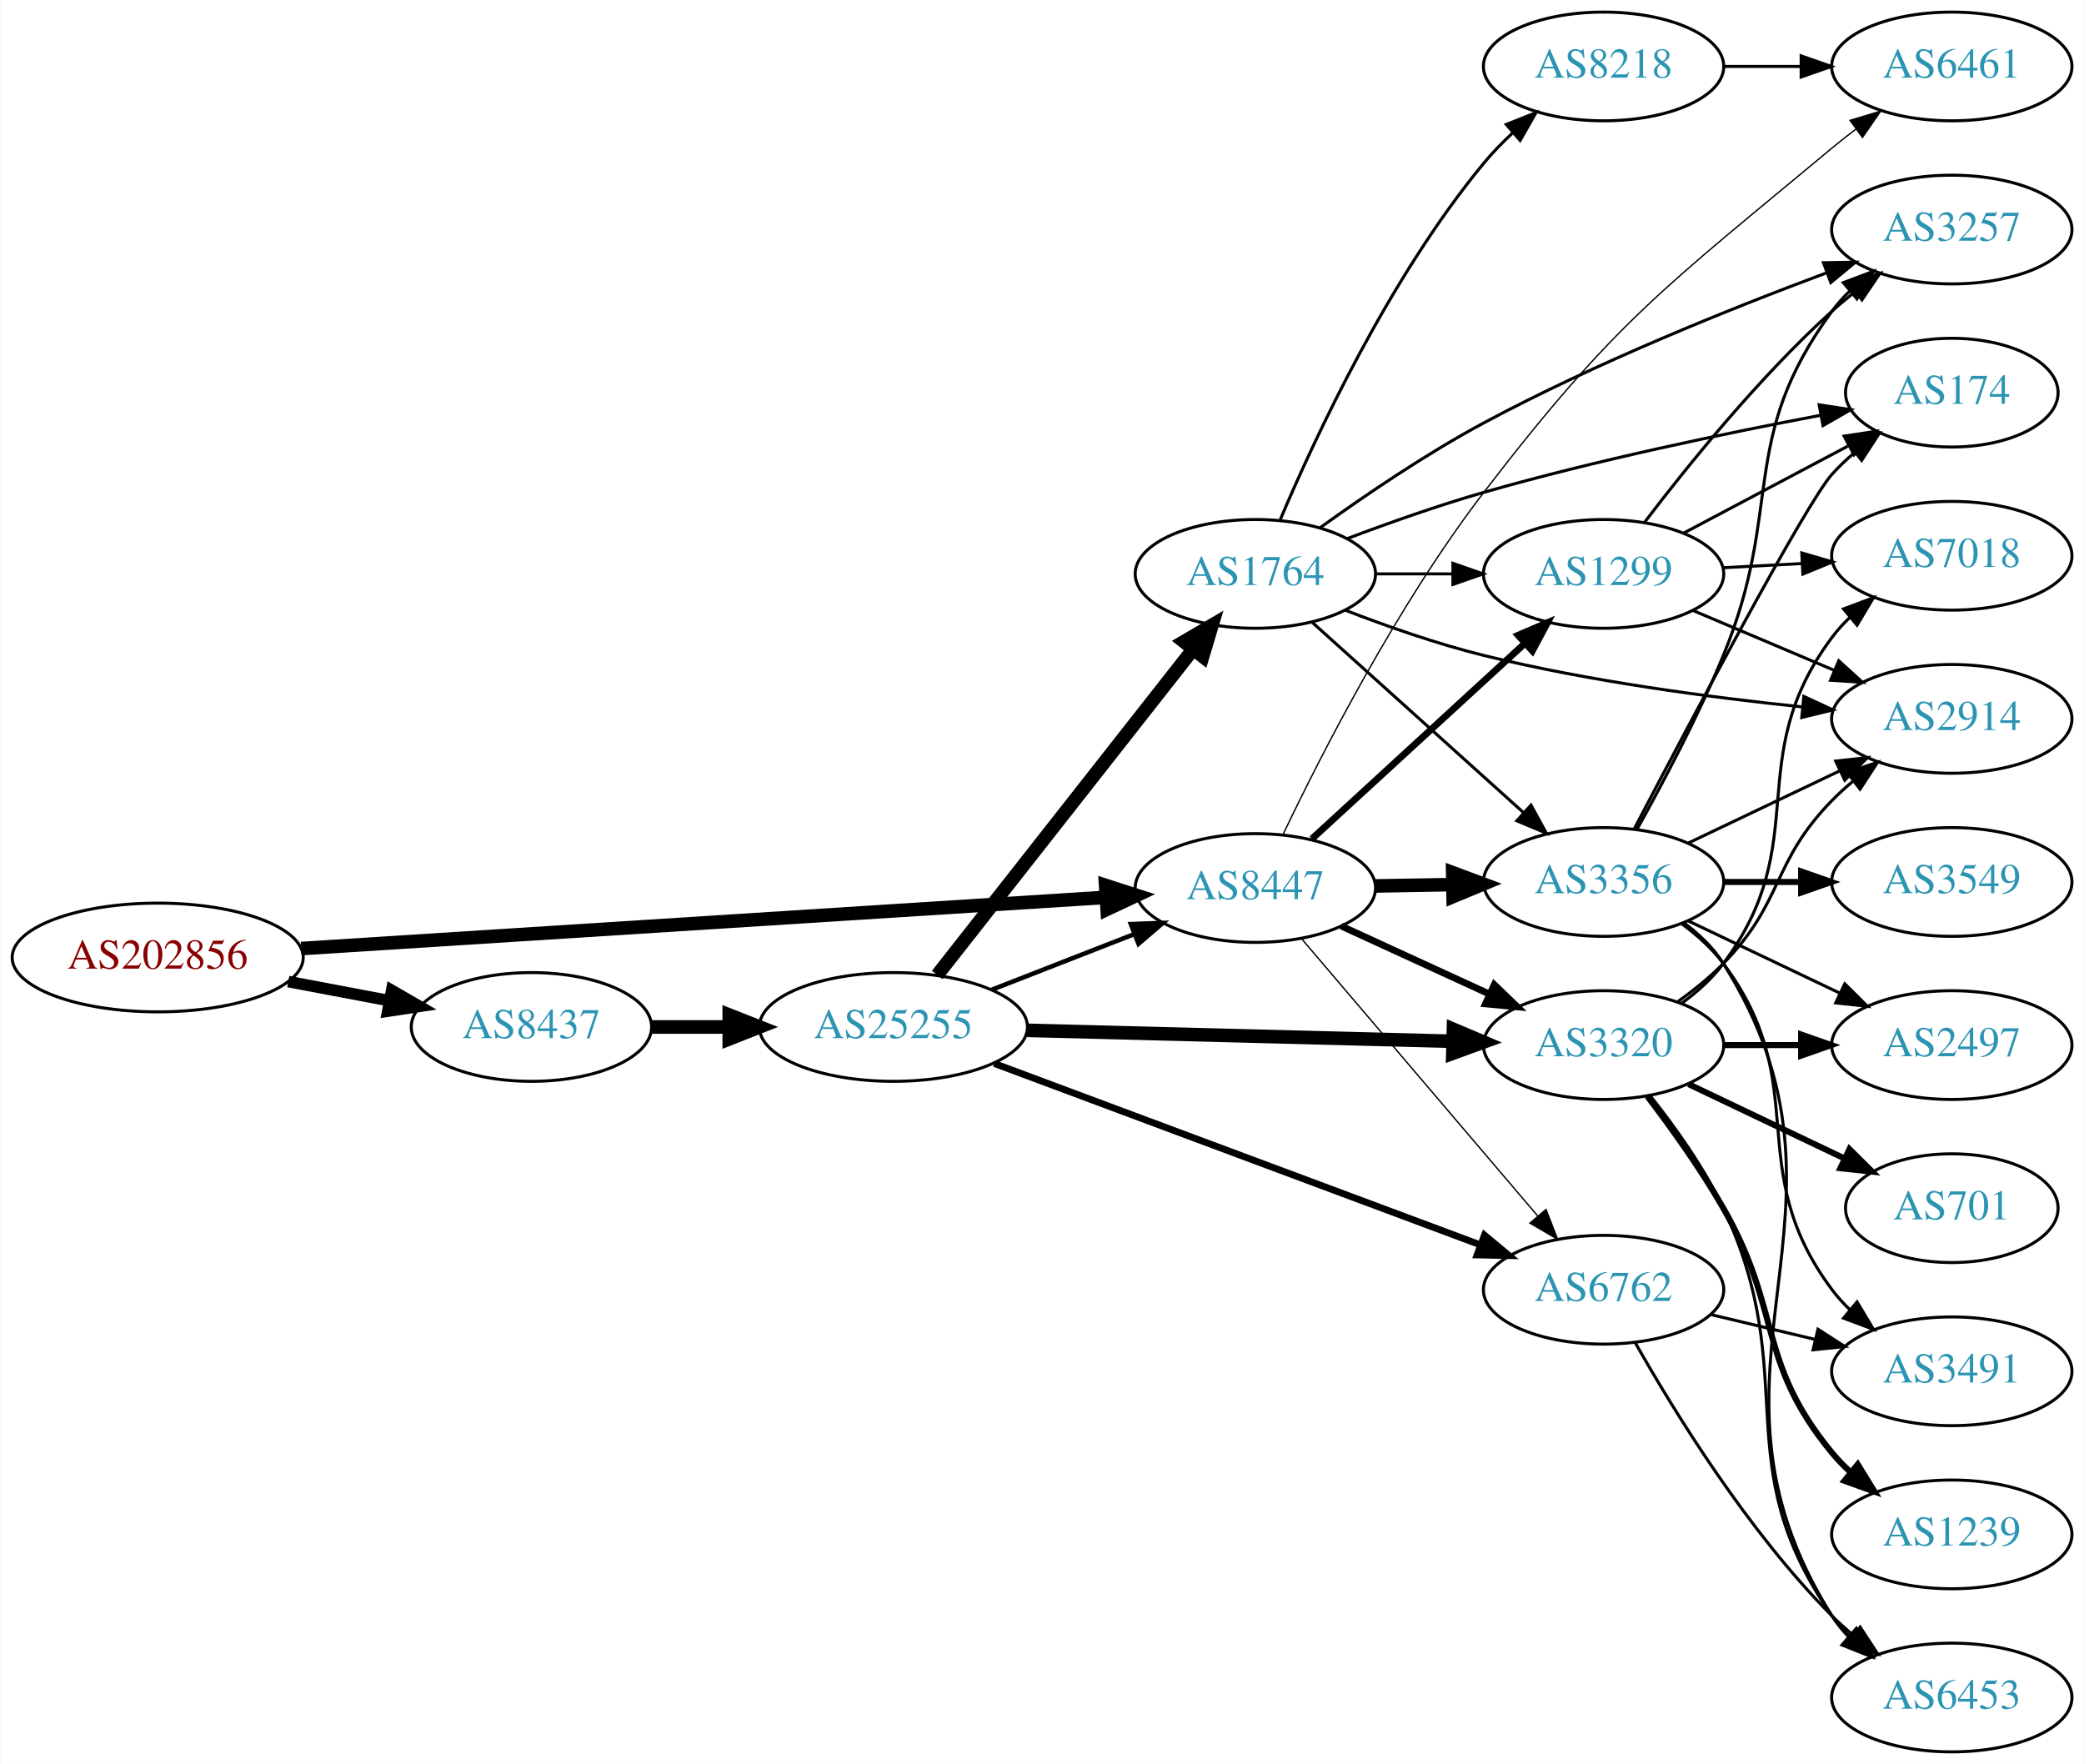
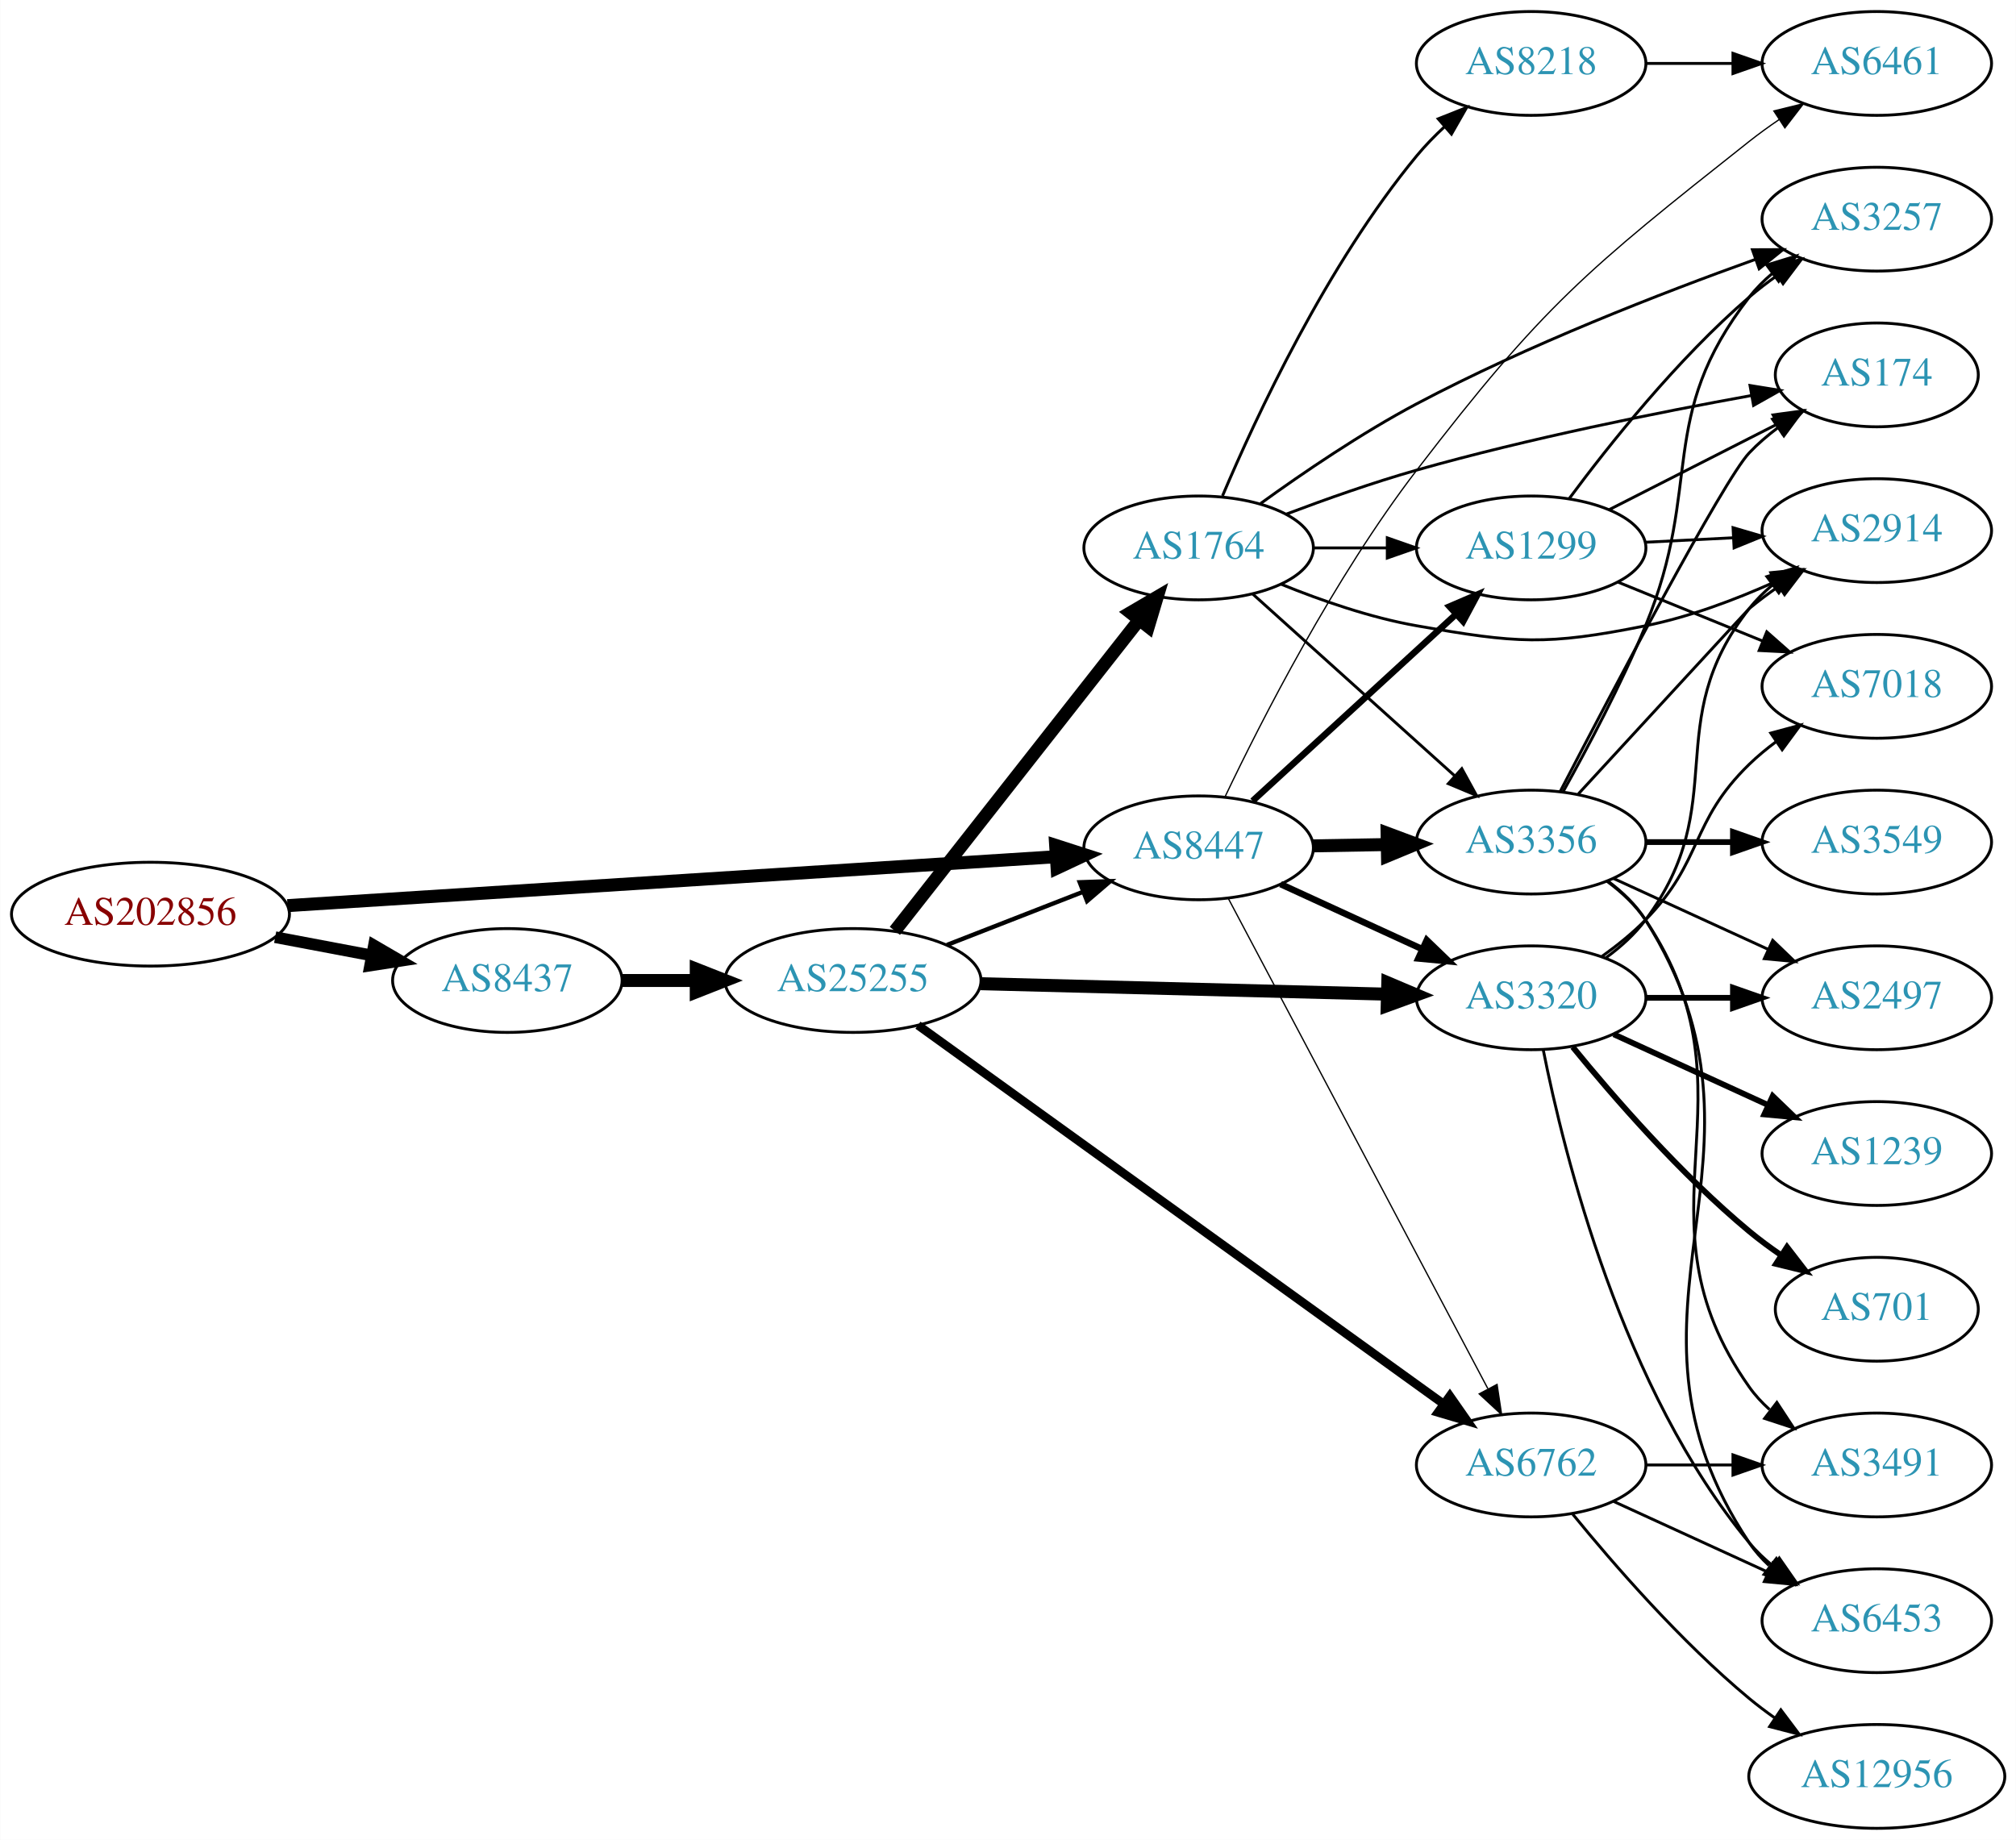
- <svg xmlns="http://www.w3.org/2000/svg" xmlns:xlink="http://www.w3.org/1999/xlink" width="690pt" height="584pt" viewBox="0.00 0.00 689.76 584.00">
-   <g id="graph0" class="graph" transform="scale(1 1) rotate(0) translate(4 580)">
-     <polygon fill="white" stroke="none" points="-4,4 -4,-580 685.755,-580 685.755,4 -4,4" />
+ <svg xmlns="http://www.w3.org/2000/svg" xmlns:xlink="http://www.w3.org/1999/xlink" width="699pt" height="638pt" viewBox="0.00 0.00 698.85 638.00">
+   <g id="graph0" class="graph" transform="scale(1 1) rotate(0) translate(4 634)">
+     <polygon fill="white" stroke="none" points="-4,4 -4,-634 694.855,-634 694.855,4 -4,4" />
    <g id="node1" class="node">
      <g id="a_node1">
        <a xlink:href="/asn/202856" xlink:title="AS202856 ~ BENE GmbH [AT]">
-           <ellipse fill="#ffffff" stroke="black" cx="48.096" cy="-263" rx="48.192" ry="18" />
-           <text text-anchor="middle" x="48.096" y="-259.3" font-family="Times,serif" font-size="14.00" fill="#880000">AS202856</text>
+           <ellipse fill="#ffffff" stroke="black" cx="48.096" cy="-317" rx="48.192" ry="18" />
+           <text text-anchor="middle" x="48.096" y="-313.3" font-family="Times,serif" font-size="14.00" fill="#880000">AS202856</text>
        </a>
      </g>
    </g>
    <g id="node2" class="node">
      <g id="a_node2">
        <a xlink:href="/asn/8437" xlink:title="AS8437 ~ Hutchison Drei Austria GmbH [AT]">
-           <ellipse fill="#ffffff" stroke="black" cx="171.838" cy="-240" rx="39.794" ry="18" />
-           <text text-anchor="middle" x="171.838" y="-236.3" font-family="Times,serif" font-size="14.00" fill="#2c94b3">AS8437</text>
+           <ellipse fill="#ffffff" stroke="black" cx="171.838" cy="-294" rx="39.794" ry="18" />
+           <text text-anchor="middle" x="171.838" y="-290.3" font-family="Times,serif" font-size="14.00" fill="#2c94b3">AS8437</text>
        </a>
      </g>
    </g>
    <g id="edge1" class="edge">
-       <path fill="none" stroke="black" stroke-width="3.825" d="M91.334,-255.02C102.165,-252.974 113.868,-250.763 124.877,-248.683" />
-       <polygon fill="black" stroke="black" stroke-width="3.825" points="125.571,-252.114 134.748,-246.818 124.272,-245.236 125.571,-252.114" />
+       <path fill="none" stroke="black" stroke-width="4.05" d="M91.334,-309.02C102.165,-306.974 113.868,-304.763 124.877,-302.683" />
+       <polygon fill="black" stroke="black" stroke-width="4.05" points="125.579,-306.157 134.748,-300.818 124.264,-299.193 125.579,-306.157" />
    </g>
    <g id="node3" class="node">
      <g id="a_node3">
        <a xlink:href="/asn/8447" xlink:title="AS8447 ~ A1 Telekom Austria AG [AT]">
-           <ellipse fill="#ffffff" stroke="black" cx="411.523" cy="-286" rx="39.794" ry="18" />
-           <text text-anchor="middle" x="411.523" y="-282.3" font-family="Times,serif" font-size="14.00" fill="#2c94b3">AS8447</text>
+           <ellipse fill="#ffffff" stroke="black" cx="411.523" cy="-340" rx="39.794" ry="18" />
+           <text text-anchor="middle" x="411.523" y="-336.3" font-family="Times,serif" font-size="14.00" fill="#2c94b3">AS8447</text>
        </a>
      </g>
    </g>
    <g id="edge2" class="edge">
-       <path fill="none" stroke="black" stroke-width="4.5" d="M95.606,-265.96C164.246,-270.328 292.062,-278.462 361.896,-282.906" />
-       <polygon fill="black" stroke="black" stroke-width="4.5" points="361.946,-286.854 372.176,-283.56 362.446,-278.995 361.946,-286.854" />
+       <path fill="none" stroke="black" stroke-width="4.5" d="M95.606,-319.96C164.246,-324.328 292.062,-332.462 361.896,-336.906" />
+       <polygon fill="black" stroke="black" stroke-width="4.5" points="361.946,-340.854 372.176,-337.56 362.446,-332.995 361.946,-340.854" />
    </g>
    <g id="node4" class="node">
      <g id="a_node4">
        <a xlink:href="/asn/25255" xlink:title="AS25255 ~ ==&gt; TELE2 AUSTRIA &lt;== [AT]">
-           <ellipse fill="#ffffff" stroke="black" cx="291.681" cy="-240" rx="44.393" ry="18" />
-           <text text-anchor="middle" x="291.681" y="-236.3" font-family="Times,serif" font-size="14.00" fill="#2c94b3">AS25255</text>
+           <ellipse fill="#ffffff" stroke="black" cx="291.681" cy="-294" rx="44.393" ry="18" />
+           <text text-anchor="middle" x="291.681" y="-290.3" font-family="Times,serif" font-size="14.00" fill="#2c94b3">AS25255</text>
        </a>
      </g>
    </g>
    <g id="edge3" class="edge">
-       <path fill="none" stroke="black" stroke-width="4.5" d="M211.751,-240C219.853,-240 228.528,-240 237.055,-240" />
-       <polygon fill="black" stroke="black" stroke-width="4.5" points="237.332,-243.938 247.332,-240 237.332,-236.063 237.332,-243.938" />
+       <path fill="none" stroke="black" stroke-width="4.5" d="M211.751,-294C219.853,-294 228.528,-294 237.055,-294" />
+       <polygon fill="black" stroke="black" stroke-width="4.5" points="237.332,-297.938 247.332,-294 237.332,-290.063 237.332,-297.938" />
+     </g>
+     <g id="node6" class="node">
+       <g id="a_node6">
+         <a xlink:href="/asn/6762" xlink:title="AS6762 ~ TELECOM ITALIA SPARKLE S.p.A. [IT]">
+           <ellipse fill="#ffffff" stroke="black" cx="526.816" cy="-126" rx="39.794" ry="18" />
+           <text text-anchor="middle" x="526.816" y="-122.3" font-family="Times,serif" font-size="14.00" fill="#2c94b3">AS6762</text>
+         </a>
+       </g>
+     </g>
+     <g id="edge27" class="edge">
+       <path fill="none" stroke="black" stroke-width="0.45" d="M421.794,-322.487C441.636,-285.009 488.314,-196.839 511.8,-152.475" />
+       <polygon fill="black" stroke="black" stroke-width="0.45" points="514.99,-153.93 516.576,-143.454 508.803,-150.655 514.99,-153.93" />
+     </g>
+     <g id="node7" class="node">
+       <g id="a_node7">
+         <a xlink:href="/asn/3320" xlink:title="AS3320 ~ DTAG [DE]">
+           <ellipse fill="#ffffff" stroke="black" cx="526.816" cy="-288" rx="39.794" ry="18" />
+           <text text-anchor="middle" x="526.816" y="-284.3" font-family="Times,serif" font-size="14.00" fill="#2c94b3">AS3320</text>
+         </a>
+       </g>
+     </g>
+     <g id="edge26" class="edge">
+       <path fill="none" stroke="black" stroke-width="2.25" d="M439.948,-327.412C454.729,-320.628 473.165,-312.166 489.161,-304.824" />
+       <polygon fill="black" stroke="black" stroke-width="2.25" points="490.622,-308.005 498.251,-300.652 487.702,-301.643 490.622,-308.005" />
+     </g>
+     <g id="node8" class="node">
+       <g id="a_node8">
+         <a xlink:href="/asn/1299" xlink:title="AS1299 ~ Telia Carrier [EU]">
+           <ellipse fill="#ffffff" stroke="black" cx="526.816" cy="-444" rx="39.794" ry="18" />
+           <text text-anchor="middle" x="526.816" y="-440.3" font-family="Times,serif" font-size="14.00" fill="#2c94b3">AS1299</text>
+         </a>
+       </g>
+     </g>
+     <g id="edge25" class="edge">
+       <path fill="none" stroke="black" stroke-width="2.25" d="M430.225,-356.25C449.181,-373.651 479.414,-401.404 500.798,-421.034" />
+       <polygon fill="black" stroke="black" stroke-width="2.25" points="498.505,-423.68 508.238,-427.864 503.238,-418.523 498.505,-423.68" />
+     </g>
+     <g id="node9" class="node">
+       <g id="a_node9">
+         <a xlink:href="/asn/3356" xlink:title="AS3356 ~ Level 3 Parent, LLC [US]">
+           <ellipse fill="#ffffff" stroke="black" cx="526.816" cy="-342" rx="39.794" ry="18" />
+           <text text-anchor="middle" x="526.816" y="-338.3" font-family="Times,serif" font-size="14.00" fill="#2c94b3">AS3356</text>
+         </a>
+       </g>
+     </g>
+     <g id="edge24" class="edge">
+       <path fill="none" stroke="black" stroke-width="4.5" d="M451.195,-340.683C459.398,-340.828 468.162,-340.982 476.694,-341.133" />
+       <polygon fill="black" stroke="black" stroke-width="4.5" points="476.866,-345.074 486.934,-341.314 477.005,-337.2 476.866,-345.074" />
+     </g>
+     <g id="node21" class="node">
+       <g id="a_node21">
+         <a xlink:href="/asn/6461" xlink:title="AS6461 ~ Zayo Bandwidth [US]">
+           <ellipse fill="#ffffff" stroke="black" cx="646.659" cy="-612" rx="39.794" ry="18" />
+           <text text-anchor="middle" x="646.659" y="-608.3" font-family="Times,serif" font-size="14.00" fill="#2c94b3">AS6461</text>
+         </a>
+       </g>
+     </g>
+     <g id="edge28" class="edge">
+       <path fill="none" stroke="black" stroke-width="0.45" d="M420.77,-357.898C433.235,-384.041 458.487,-433.619 487.17,-471 531.037,-528.17 545.944,-540.296 602.463,-585 605.74,-587.592 609.279,-590.147 612.872,-592.591" />
+       <polygon fill="black" stroke="black" stroke-width="0.45" points="610.965,-595.526 621.253,-598.054 614.787,-589.661 610.965,-595.526" />
+     </g>
+     <g id="edge7" class="edge">
+       <path fill="none" stroke="black" stroke-width="1.5" d="M324.26,-306.327C338.689,-311.96 355.929,-318.689 371.19,-324.646" />
+       <polygon fill="black" stroke="black" stroke-width="1.5" points="370.296,-328.054 380.884,-328.43 372.841,-321.534 370.296,-328.054" />
    </g>
    <g id="node5" class="node">
      <g id="a_node5">
-         <a xlink:href="/asn/3320" xlink:title="AS3320 ~ DTAG [DE]">
-           <ellipse fill="#ffffff" stroke="black" cx="526.816" cy="-234" rx="39.794" ry="18" />
-           <text text-anchor="middle" x="526.816" y="-230.3" font-family="Times,serif" font-size="14.00" fill="#2c94b3">AS3320</text>
-         </a>
-       </g>
-     </g>
-     <g id="edge17" class="edge">
-       <path fill="none" stroke="black" stroke-width="2.25" d="M439.948,-273.412C454.729,-266.628 473.165,-258.166 489.161,-250.824" />
-       <polygon fill="black" stroke="black" stroke-width="2.25" points="490.622,-254.005 498.251,-246.652 487.702,-247.643 490.622,-254.005" />
-     </g>
-     <g id="node7" class="node">
-       <g id="a_node7">
-         <a xlink:href="/asn/6762" xlink:title="AS6762 ~ TELECOM ITALIA SPARKLE S.p.A. [IT]">
-           <ellipse fill="#ffffff" stroke="black" cx="526.816" cy="-153" rx="39.794" ry="18" />
-           <text text-anchor="middle" x="526.816" y="-149.3" font-family="Times,serif" font-size="14.00" fill="#2c94b3">AS6762</text>
-         </a>
-       </g>
-     </g>
-     <g id="edge18" class="edge">
-       <path fill="none" stroke="black" stroke-width="0.45" d="M426.872,-269.155C446.621,-245.971 482.307,-204.077 504.993,-177.445" />
-       <polygon fill="black" stroke="black" stroke-width="0.45" points="507.764,-179.59 511.584,-169.708 502.435,-175.051 507.764,-179.59" />
+         <a xlink:href="/asn/1764" xlink:title="AS1764 ~ NEXTLAYER-AS [AT]">
+           <ellipse fill="#ffffff" stroke="black" cx="411.523" cy="-444" rx="39.794" ry="18" />
+           <text text-anchor="middle" x="411.523" y="-440.3" font-family="Times,serif" font-size="14.00" fill="#2c94b3">AS1764</text>
+         </a>
+       </g>
+     </g>
+     <g id="edge4" class="edge">
+       <path fill="none" stroke="black" stroke-width="4.5" d="M306.199,-311.207C326.976,-337.655 366.868,-388.432 390.85,-418.958" />
+       <polygon fill="black" stroke="black" stroke-width="4.5" points="387.889,-421.563 397.163,-426.994 394.081,-416.698 387.889,-421.563" />
+     </g>
+     <g id="edge5" class="edge">
+       <path fill="none" stroke="black" stroke-width="3" d="M314.195,-278.496C356.113,-248.29 448.769,-181.521 496.352,-147.232" />
+       <polygon fill="black" stroke="black" stroke-width="3" points="498.623,-149.91 504.69,-141.224 494.531,-144.231 498.623,-149.91" />
+     </g>
+     <g id="edge6" class="edge">
+       <path fill="none" stroke="black" stroke-width="4.5" d="M335.985,-292.886C375.924,-291.858 435.159,-290.333 476.813,-289.261" />
+       <polygon fill="black" stroke="black" stroke-width="4.5" points="477.107,-293.192 487.002,-288.999 476.904,-285.32 477.107,-293.192" />
+     </g>
+     <g id="edge8" class="edge">
+       <path fill="none" stroke="black" d="M451.195,-444C459.398,-444 468.162,-444 476.694,-444" />
+       <polygon fill="black" stroke="black" points="476.934,-447.5 486.934,-444 476.933,-440.5 476.934,-447.5" />
+     </g>
+     <g id="edge9" class="edge">
+       <path fill="none" stroke="black" d="M430.225,-428.062C449.07,-411.096 479.061,-384.095 500.422,-364.863" />
+       <polygon fill="black" stroke="black" points="502.774,-367.454 507.864,-358.162 498.091,-362.252 502.774,-367.454" />
+     </g>
+     <g id="node10" class="node">
+       <g id="a_node10">
+         <a xlink:href="/asn/8218" xlink:title="AS8218 ~ legacy Neotelecoms [FR]">
+           <ellipse fill="#ffffff" stroke="black" cx="526.816" cy="-612" rx="39.794" ry="18" />
+           <text text-anchor="middle" x="526.816" y="-608.3" font-family="Times,serif" font-size="14.00" fill="#2c94b3">AS8218</text>
+         </a>
+       </g>
+     </g>
+     <g id="edge10" class="edge">
+       <path fill="none" stroke="black" d="M419.802,-462.049C431.389,-489.415 455.944,-542.212 487.17,-580 490.057,-583.494 493.367,-586.889 496.808,-590.082" />
+       <polygon fill="black" stroke="black" points="494.594,-592.795 504.44,-596.708 499.183,-587.509 494.594,-592.795" />
+     </g>
+     <g id="node11" class="node">
+       <g id="a_node11">
+         <a xlink:href="/asn/174" xlink:title="AS174 ~ Cogent Communications [US]">
+           <ellipse fill="#ffffff" stroke="black" cx="646.659" cy="-504" rx="35.194" ry="18" />
+           <text text-anchor="middle" x="646.659" y="-500.3" font-family="Times,serif" font-size="14.00" fill="#2c94b3">AS174</text>
+         </a>
+       </g>
+     </g>
+     <g id="edge11" class="edge">
+       <path fill="none" stroke="black" d="M441.993,-455.752C455.599,-460.893 472.054,-466.716 487.17,-471 525.965,-481.995 571.056,-491.031 603.2,-496.851" />
+       <polygon fill="black" stroke="black" points="602.698,-500.316 613.157,-498.625 603.927,-493.425 602.698,-500.316" />
+     </g>
+     <g id="node12" class="node">
+       <g id="a_node12">
+         <a xlink:href="/asn/2914" xlink:title="AS2914 ~ NTT America, Inc. [US]">
+           <ellipse fill="#ffffff" stroke="black" cx="646.659" cy="-450" rx="39.794" ry="18" />
+           <text text-anchor="middle" x="646.659" y="-446.3" font-family="Times,serif" font-size="14.00" fill="#2c94b3">AS2914</text>
+         </a>
+       </g>
+     </g>
+     <g id="edge12" class="edge">
+       <path fill="none" stroke="black" d="M440.248,-431.369C454.041,-425.764 471.152,-419.808 487.17,-417 521.882,-410.915 531.906,-410.088 566.463,-417 581.624,-420.032 597.511,-426.032 611.043,-432.093" />
+       <polygon fill="black" stroke="black" points="609.894,-435.419 620.436,-436.476 612.854,-429.075 609.894,-435.419" />
+     </g>
+     <g id="node13" class="node">
+       <g id="a_node13">
+         <a xlink:href="/asn/3257" xlink:title="AS3257 ~ GTT [DE]">
+           <ellipse fill="#ffffff" stroke="black" cx="646.659" cy="-558" rx="39.794" ry="18" />
+           <text text-anchor="middle" x="646.659" y="-554.3" font-family="Times,serif" font-size="14.00" fill="#2c94b3">AS3257</text>
+         </a>
+       </g>
+     </g>
+     <g id="edge13" class="edge">
+       <path fill="none" stroke="black" d="M433.04,-459.427C447.648,-469.985 468.009,-483.854 487.17,-494 525.552,-514.324 571.85,-532.328 604.467,-544.022" />
+       <polygon fill="black" stroke="black" points="603.532,-547.403 614.127,-547.444 605.87,-540.805 603.532,-547.403" />
    </g>
    <g id="node14" class="node">
      <g id="a_node14">
-         <a xlink:href="/asn/3356" xlink:title="AS3356 ~ Level 3 Parent, LLC [US]">
-           <ellipse fill="#ffffff" stroke="black" cx="526.816" cy="-288" rx="39.794" ry="18" />
-           <text text-anchor="middle" x="526.816" y="-284.3" font-family="Times,serif" font-size="14.00" fill="#2c94b3">AS3356</text>
+         <a xlink:href="/asn/3491" xlink:title="AS3491 ~ PCCW Global, Inc. [US]">
+           <ellipse fill="#ffffff" stroke="black" cx="646.659" cy="-126" rx="39.794" ry="18" />
+           <text text-anchor="middle" x="646.659" y="-122.3" font-family="Times,serif" font-size="14.00" fill="#2c94b3">AS3491</text>
        </a>
      </g>
    </g>
    <g id="edge14" class="edge">
-       <path fill="none" stroke="black" stroke-width="4.5" d="M451.195,-286.683C459.398,-286.828 468.162,-286.982 476.694,-287.133" />
-       <polygon fill="black" stroke="black" stroke-width="4.5" points="476.866,-291.074 486.934,-287.314 477.005,-283.2 476.866,-291.074" />
+       <path fill="none" stroke="black" d="M566.729,-126C576.282,-126 586.632,-126 596.594,-126" />
+       <polygon fill="black" stroke="black" points="596.787,-129.5 606.787,-126 596.787,-122.5 596.787,-129.5" />
    </g>
    <g id="node15" class="node">
      <g id="a_node15">
-         <a xlink:href="/asn/1299" xlink:title="AS1299 ~ Telia Carrier [EU]">
-           <ellipse fill="#ffffff" stroke="black" cx="526.816" cy="-390" rx="39.794" ry="18" />
-           <text text-anchor="middle" x="526.816" y="-386.3" font-family="Times,serif" font-size="14.00" fill="#2c94b3">AS1299</text>
+         <a xlink:href="/asn/6453" xlink:title="AS6453 ~ TATA COMMUNICATIONS (AMERICA) INC [US]">
+           <ellipse fill="#ffffff" stroke="black" cx="646.659" cy="-72" rx="39.794" ry="18" />
+           <text text-anchor="middle" x="646.659" y="-68.3" font-family="Times,serif" font-size="14.00" fill="#2c94b3">AS6453</text>
        </a>
      </g>
    </g>
    <g id="edge15" class="edge">
-       <path fill="none" stroke="black" stroke-width="2.25" d="M430.225,-302.25C449.181,-319.651 479.414,-347.404 500.798,-367.034" />
-       <polygon fill="black" stroke="black" stroke-width="2.25" points="498.505,-369.68 508.238,-373.864 503.238,-364.523 498.505,-369.68" />
+       <path fill="none" stroke="black" d="M555.445,-113.339C571.402,-106.027 591.672,-96.739 608.955,-88.819" />
+       <polygon fill="black" stroke="black" points="610.57,-91.929 618.203,-84.581 607.654,-85.565 610.57,-91.929" />
    </g>
    <g id="node16" class="node">
      <g id="a_node16">
-         <a xlink:href="/asn/6461" xlink:title="AS6461 ~ Zayo Bandwidth [US]">
-           <ellipse fill="#ffffff" stroke="black" cx="642.109" cy="-558" rx="39.794" ry="18" />
-           <text text-anchor="middle" x="642.109" y="-554.3" font-family="Times,serif" font-size="14.00" fill="#2c94b3">AS6461</text>
+         <a xlink:href="/asn/12956" xlink:title="AS12956 ~ TELXIUS [ES]">
+           <ellipse fill="#ffffff" stroke="black" cx="646.659" cy="-18" rx="44.393" ry="18" />
+           <text text-anchor="middle" x="646.659" y="-14.3" font-family="Times,serif" font-size="14.00" fill="#2c94b3">AS12956</text>
        </a>
      </g>
    </g>
    <g id="edge16" class="edge">
-       <path fill="none" stroke="black" stroke-width="0.45" d="M420.77,-303.898C433.235,-330.041 458.487,-379.619 487.17,-417 531.037,-474.17 547.106,-484.865 602.463,-531 604.977,-533.096 607.65,-535.196 610.37,-537.248" />
-       <polygon fill="black" stroke="black" stroke-width="0.45" points="608.413,-540.153 618.558,-543.206 612.531,-534.493 608.413,-540.153" />
-     </g>
-     <g id="edge5" class="edge">
-       <path fill="none" stroke="black" stroke-width="1.5" d="M324.26,-252.327C338.689,-257.96 355.929,-264.689 371.19,-270.646" />
-       <polygon fill="black" stroke="black" stroke-width="1.5" points="370.296,-274.054 380.884,-274.43 372.841,-267.534 370.296,-274.054" />
-     </g>
-     <g id="edge4" class="edge">
-       <path fill="none" stroke="black" stroke-width="4.5" d="M335.985,-238.886C375.924,-237.858 435.159,-236.333 476.813,-235.261" />
-       <polygon fill="black" stroke="black" stroke-width="4.5" points="477.107,-239.192 487.002,-234.999 476.904,-231.32 477.107,-239.192" />
-     </g>
-     <g id="node6" class="node">
-       <g id="a_node6">
-         <a xlink:href="/asn/1764" xlink:title="AS1764 ~ NEXTLAYER-AS [AT]">
-           <ellipse fill="#ffffff" stroke="black" cx="411.523" cy="-390" rx="39.794" ry="18" />
-           <text text-anchor="middle" x="411.523" y="-386.3" font-family="Times,serif" font-size="14.00" fill="#2c94b3">AS1764</text>
-         </a>
-       </g>
-     </g>
-     <g id="edge6" class="edge">
-       <path fill="none" stroke="black" stroke-width="4.5" d="M306.199,-257.207C326.976,-283.655 366.868,-334.432 390.85,-364.958" />
-       <polygon fill="black" stroke="black" stroke-width="4.5" points="387.889,-367.563 397.163,-372.994 394.081,-362.698 387.889,-367.563" />
-     </g>
-     <g id="edge7" class="edge">
-       <path fill="none" stroke="black" stroke-width="2.25" d="M325.097,-227.903C367.176,-212.2 440.582,-184.807 486.002,-167.858" />
-       <polygon fill="black" stroke="black" stroke-width="2.25" points="487.379,-171.079 495.524,-164.304 484.932,-164.521 487.379,-171.079" />
-     </g>
-     <g id="node8" class="node">
-       <g id="a_node8">
+       <path fill="none" stroke="black" d="M541.235,-108.935C555.35,-91.625 578.764,-64.655 602.463,-45 605.2,-42.729 608.144,-40.506 611.161,-38.37" />
+       <polygon fill="black" stroke="black" points="613.387,-41.092 619.75,-32.621 609.493,-35.275 613.387,-41.092" />
+     </g>
+     <g id="edge22" class="edge">
+       <path fill="none" stroke="black" d="M552.747,-301.882C557.823,-305.611 562.741,-310.016 566.463,-315 596.734,-355.542 571.164,-383.246 602.463,-423 604.788,-425.953 607.531,-428.67 610.49,-431.147" />
+       <polygon fill="black" stroke="black" points="608.55,-434.064 618.687,-437.145 612.683,-428.415 608.55,-434.064" />
+     </g>
+     <g id="edge19" class="edge">
+       <path fill="none" stroke="black" d="M531.015,-269.927C538.178,-233.859 558.453,-151.875 602.463,-99 604.867,-96.111 607.664,-93.437 610.656,-90.987" />
+       <polygon fill="black" stroke="black" points="612.846,-93.722 618.899,-85.027 608.745,-88.05 612.846,-93.722" />
+     </g>
+     <g id="node17" class="node">
+       <g id="a_node17">
        <a xlink:href="/asn/701" xlink:title="AS701 ~ UUNET [US]">
-           <ellipse fill="#ffffff" stroke="black" cx="642.109" cy="-180" rx="35.194" ry="18" />
-           <text text-anchor="middle" x="642.109" y="-176.3" font-family="Times,serif" font-size="14.00" fill="#2c94b3">AS701</text>
-         </a>
-       </g>
-     </g>
-     <g id="edge8" class="edge">
-       <path fill="none" stroke="black" stroke-width="2" d="M554.953,-221.066C570.384,-213.71 589.87,-204.423 606.405,-196.541" />
-       <polygon fill="black" stroke="black" stroke-width="2" points="608.226,-199.551 615.747,-192.089 605.214,-193.232 608.226,-199.551" />
-     </g>
-     <g id="node9" class="node">
-       <g id="a_node9">
-         <a xlink:href="/asn/7018" xlink:title="AS7018 ~ AT&amp;T Services, Inc. [US]">
-           <ellipse fill="#ffffff" stroke="black" cx="642.109" cy="-396" rx="39.794" ry="18" />
-           <text text-anchor="middle" x="642.109" y="-392.3" font-family="Times,serif" font-size="14.00" fill="#2c94b3">AS7018</text>
-         </a>
-       </g>
-     </g>
-     <g id="edge9" class="edge">
-       <path fill="none" stroke="black" d="M552.747,-247.882C557.823,-251.611 562.741,-256.016 566.463,-261 596.734,-301.542 572.191,-328.458 602.463,-369 604.207,-371.336 606.214,-373.545 608.378,-375.617" />
-       <polygon fill="black" stroke="black" points="606.256,-378.405 616.178,-382.118 610.737,-373.027 606.256,-378.405" />
-     </g>
-     <g id="node10" class="node">
-       <g id="a_node10">
-         <a xlink:href="/asn/6453" xlink:title="AS6453 ~ TATA COMMUNICATIONS (AMERICA) INC [US]">
-           <ellipse fill="#ffffff" stroke="black" cx="642.109" cy="-18" rx="39.794" ry="18" />
-           <text text-anchor="middle" x="642.109" y="-14.3" font-family="Times,serif" font-size="14.00" fill="#2c94b3">AS6453</text>
-         </a>
-       </g>
-     </g>
-     <g id="edge10" class="edge">
-       <path fill="none" stroke="black" d="M542.416,-217.009C550.504,-206.845 560.165,-193.345 566.463,-180 592.962,-123.841 566.849,-95.869 602.463,-45 604.135,-42.611 606.09,-40.365 608.217,-38.267" />
-       <polygon fill="black" stroke="black" points="610.582,-40.851 615.95,-31.716 606.057,-35.51 610.582,-40.851" />
-     </g>
-     <g id="node11" class="node">
-       <g id="a_node11">
-         <a xlink:href="/asn/2497" xlink:title="AS2497 ~ Internet Initiative Japan Inc. [JP]">
-           <ellipse fill="#ffffff" stroke="black" cx="642.109" cy="-234" rx="39.794" ry="18" />
-           <text text-anchor="middle" x="642.109" y="-230.3" font-family="Times,serif" font-size="14.00" fill="#2c94b3">AS2497</text>
-         </a>
-       </g>
-     </g>
-     <g id="edge11" class="edge">
-       <path fill="none" stroke="black" stroke-width="2" d="M566.488,-234C574.691,-234 583.455,-234 591.987,-234" />
-       <polygon fill="black" stroke="black" stroke-width="2" points="592.227,-237.5 602.226,-234 592.226,-230.5 592.227,-237.5" />
-     </g>
-     <g id="node12" class="node">
-       <g id="a_node12">
-         <a xlink:href="/asn/1239" xlink:title="AS1239 ~ Sprint [US]">
-           <ellipse fill="#ffffff" stroke="black" cx="642.109" cy="-72" rx="39.794" ry="18" />
-           <text text-anchor="middle" x="642.109" y="-68.3" font-family="Times,serif" font-size="14.00" fill="#2c94b3">AS1239</text>
-         </a>
-       </g>
-     </g>
-     <g id="edge12" class="edge">
-       <path fill="none" stroke="black" stroke-width="2" d="M541.277,-217.087C549.17,-206.73 559.02,-193.008 566.463,-180 586.027,-145.806 577.398,-129.394 602.463,-99 604.318,-96.751 606.405,-94.604 608.624,-92.576" />
-       <polygon fill="black" stroke="black" stroke-width="2" points="610.972,-95.177 616.528,-86.156 606.559,-89.744 610.972,-95.177" />
-     </g>
-     <g id="node13" class="node">
-       <g id="a_node13">
-         <a xlink:href="/asn/2914" xlink:title="AS2914 ~ NTT America, Inc. [US]">
-           <ellipse fill="#ffffff" stroke="black" cx="642.109" cy="-342" rx="39.794" ry="18" />
-           <text text-anchor="middle" x="642.109" y="-338.3" font-family="Times,serif" font-size="14.00" fill="#2c94b3">AS2914</text>
-         </a>
-       </g>
-     </g>
-     <g id="edge13" class="edge">
-       <path fill="none" stroke="black" d="M551.41,-248.389C556.666,-252.148 561.998,-256.437 566.463,-261 586.635,-281.617 582.29,-294.383 602.463,-315 604.555,-317.139 606.839,-319.218 609.215,-321.21" />
-       <polygon fill="black" stroke="black" points="607.459,-324.275 617.515,-327.611 611.734,-318.732 607.459,-324.275" />
-     </g>
-     <g id="edge29" class="edge">
-       <path fill="none" stroke="black" d="M441.152,-378.035C454.865,-372.722 471.647,-366.82 487.17,-363 521.996,-354.429 562.175,-349.096 592.75,-345.95" />
-       <polygon fill="black" stroke="black" points="593.121,-349.43 602.729,-344.965 592.434,-342.464 593.121,-349.43" />
-     </g>
-     <g id="edge27" class="edge">
-       <path fill="none" stroke="black" d="M430.225,-374.062C449.07,-357.096 479.061,-330.095 500.422,-310.863" />
-       <polygon fill="black" stroke="black" points="502.774,-313.454 507.864,-304.162 498.091,-308.252 502.774,-313.454" />
-     </g>
-     <g id="edge31" class="edge">
-       <path fill="none" stroke="black" d="M451.195,-390C459.398,-390 468.162,-390 476.694,-390" />
-       <polygon fill="black" stroke="black" points="476.934,-393.5 486.934,-390 476.933,-386.5 476.934,-393.5" />
+           <ellipse fill="#ffffff" stroke="black" cx="646.659" cy="-180" rx="35.194" ry="18" />
+           <text text-anchor="middle" x="646.659" y="-176.3" font-family="Times,serif" font-size="14.00" fill="#2c94b3">AS701</text>
+         </a>
+       </g>
+     </g>
+     <g id="edge17" class="edge">
+       <path fill="none" stroke="black" stroke-width="2" d="M541.235,-270.935C555.35,-253.625 578.764,-226.655 602.463,-207 605.926,-204.128 609.718,-201.331 613.573,-198.692" />
+       <polygon fill="black" stroke="black" stroke-width="2" points="615.534,-201.592 622.005,-193.203 611.715,-195.725 615.534,-201.592" />
    </g>
    <g id="node18" class="node">
      <g id="a_node18">
-         <a xlink:href="/asn/3257" xlink:title="AS3257 ~ GTT [DE]">
-           <ellipse fill="#ffffff" stroke="black" cx="642.109" cy="-504" rx="39.794" ry="18" />
-           <text text-anchor="middle" x="642.109" y="-500.3" font-family="Times,serif" font-size="14.00" fill="#2c94b3">AS3257</text>
-         </a>
-       </g>
-     </g>
-     <g id="edge28" class="edge">
-       <path fill="none" stroke="black" d="M433.073,-405.366C447.696,-415.896 468.061,-429.756 487.17,-440 524.228,-459.867 568.802,-477.796 600.426,-489.589" />
-       <polygon fill="black" stroke="black" points="599.619,-493.022 610.213,-493.197 602.04,-486.454 599.619,-493.022" />
+         <a xlink:href="/asn/2497" xlink:title="AS2497 ~ Internet Initiative Japan Inc. [JP]">
+           <ellipse fill="#ffffff" stroke="black" cx="646.659" cy="-288" rx="39.794" ry="18" />
+           <text text-anchor="middle" x="646.659" y="-284.3" font-family="Times,serif" font-size="14.00" fill="#2c94b3">AS2497</text>
+         </a>
+       </g>
+     </g>
+     <g id="edge18" class="edge">
+       <path fill="none" stroke="black" stroke-width="2" d="M566.729,-288C576.282,-288 586.632,-288 596.594,-288" />
+       <polygon fill="black" stroke="black" stroke-width="2" points="596.787,-291.5 606.787,-288 596.787,-284.5 596.787,-291.5" />
    </g>
    <g id="node19" class="node">
      <g id="a_node19">
-         <a xlink:href="/asn/174" xlink:title="AS174 ~ Cogent Communications [US]">
-           <ellipse fill="#ffffff" stroke="black" cx="642.109" cy="-450" rx="35.194" ry="18" />
-           <text text-anchor="middle" x="642.109" y="-446.3" font-family="Times,serif" font-size="14.00" fill="#2c94b3">AS174</text>
-         </a>
-       </g>
-     </g>
-     <g id="edge26" class="edge">
-       <path fill="none" stroke="black" d="M442.005,-401.711C455.613,-406.844 472.067,-412.672 487.17,-417 524.35,-427.656 567.461,-436.614 598.586,-442.496" />
-       <polygon fill="black" stroke="black" points="598.185,-445.981 608.656,-444.371 599.466,-439.1 598.185,-445.981" />
-     </g>
-     <g id="node21" class="node">
-       <g id="a_node21">
-         <a xlink:href="/asn/8218" xlink:title="AS8218 ~ legacy Neotelecoms [FR]">
-           <ellipse fill="#ffffff" stroke="black" cx="526.816" cy="-558" rx="39.794" ry="18" />
-           <text text-anchor="middle" x="526.816" y="-554.3" font-family="Times,serif" font-size="14.00" fill="#2c94b3">AS8218</text>
-         </a>
-       </g>
-     </g>
-     <g id="edge30" class="edge">
-       <path fill="none" stroke="black" d="M419.802,-408.049C431.389,-435.415 455.944,-488.212 487.17,-526 490.057,-529.494 493.367,-532.889 496.808,-536.082" />
-       <polygon fill="black" stroke="black" points="494.594,-538.795 504.44,-542.708 499.183,-533.509 494.594,-538.795" />
-     </g>
-     <g id="edge33" class="edge">
-       <path fill="none" stroke="black" d="M537.276,-135.51C550.058,-112.904 574.49,-73.114 602.463,-45 604.573,-42.879 606.869,-40.812 609.255,-38.829" />
-       <polygon fill="black" stroke="black" points="611.77,-41.31 617.57,-32.444 607.507,-35.758 611.77,-41.31" />
+         <a xlink:href="/asn/1239" xlink:title="AS1239 ~ Sprint [US]">
+           <ellipse fill="#ffffff" stroke="black" cx="646.659" cy="-234" rx="39.794" ry="18" />
+           <text text-anchor="middle" x="646.659" y="-230.3" font-family="Times,serif" font-size="14.00" fill="#2c94b3">AS1239</text>
+         </a>
+       </g>
+     </g>
+     <g id="edge20" class="edge">
+       <path fill="none" stroke="black" stroke-width="2" d="M555.445,-275.339C571.402,-268.027 591.672,-258.739 608.955,-250.819" />
+       <polygon fill="black" stroke="black" stroke-width="2" points="610.57,-253.929 618.203,-246.581 607.654,-247.565 610.57,-253.929" />
    </g>
    <g id="node20" class="node">
      <g id="a_node20">
-         <a xlink:href="/asn/3491" xlink:title="AS3491 ~ PCCW Global, Inc. [US]">
-           <ellipse fill="#ffffff" stroke="black" cx="642.109" cy="-126" rx="39.794" ry="18" />
-           <text text-anchor="middle" x="642.109" y="-122.3" font-family="Times,serif" font-size="14.00" fill="#2c94b3">AS3491</text>
-         </a>
-       </g>
+         <a xlink:href="/asn/7018" xlink:title="AS7018 ~ AT&amp;T Services, Inc. [US]">
+           <ellipse fill="#ffffff" stroke="black" cx="646.659" cy="-396" rx="39.794" ry="18" />
+           <text text-anchor="middle" x="646.659" y="-392.3" font-family="Times,serif" font-size="14.00" fill="#2c94b3">AS7018</text>
+         </a>
+       </g>
+     </g>
+     <g id="edge21" class="edge">
+       <path fill="none" stroke="black" d="M551.41,-302.389C556.666,-306.148 561.998,-310.437 566.463,-315 586.635,-335.617 581.769,-348.906 602.463,-369 605.308,-371.763 608.482,-374.386 611.782,-376.834" />
+       <polygon fill="black" stroke="black" points="609.898,-379.786 620.129,-382.538 613.847,-374.006 609.898,-379.786" />
+     </g>
+     <g id="edge36" class="edge">
+       <path fill="none" stroke="black" d="M553.969,-457.316C571.139,-466.058 593.753,-477.572 612.226,-486.978" />
+       <polygon fill="black" stroke="black" points="610.688,-490.122 621.188,-491.541 613.865,-483.884 610.688,-490.122" />
+     </g>
+     <g id="edge37" class="edge">
+       <path fill="none" stroke="black" d="M566.402,-445.965C576.169,-446.462 586.785,-447.002 596.979,-447.521" />
+       <polygon fill="black" stroke="black" points="596.821,-451.018 606.986,-448.031 597.177,-444.027 596.821,-451.018" />
+     </g>
+     <g id="edge38" class="edge">
+       <path fill="none" stroke="black" d="M539.968,-461.048C553.751,-479.638 577.563,-509.591 602.463,-531 605.47,-533.586 608.749,-536.094 612.112,-538.472" />
+       <polygon fill="black" stroke="black" points="610.278,-541.456 620.54,-544.088 614.159,-535.631 610.278,-541.456" />
+     </g>
+     <g id="edge39" class="edge">
+       <path fill="none" stroke="black" d="M556.946,-432.135C572.101,-425.962 590.825,-418.335 607.159,-411.682" />
+       <polygon fill="black" stroke="black" points="608.515,-414.909 616.456,-407.895 605.874,-408.426 608.515,-414.909" />
    </g>
    <g id="edge34" class="edge">
-       <path fill="none" stroke="black" d="M562.423,-144.752C573.295,-142.162 585.449,-139.265 596.891,-136.538" />
-       <polygon fill="black" stroke="black" points="597.798,-139.92 606.714,-134.197 596.175,-133.111 597.798,-139.92" />
-     </g>
-     <g id="edge20" class="edge">
-       <path fill="none" stroke="black" d="M553.342,-274.528C558.387,-270.777 563.142,-266.26 566.463,-261 618.412,-178.7 550.513,-127.3 602.463,-45 604.019,-42.534 605.891,-40.232 607.96,-38.095" />
-       <polygon fill="black" stroke="black" points="610.329,-40.673 615.583,-31.473 605.738,-35.389 610.329,-40.673" />
+       <path fill="none" stroke="black" d="M536.844,-359.464C554.673,-393.778 593.458,-467.5 602.463,-477 605.406,-480.105 608.779,-483.001 612.315,-485.655" />
+       <polygon fill="black" stroke="black" points="610.5,-488.654 620.734,-491.397 614.444,-482.871 610.5,-488.654" />
+     </g>
+     <g id="edge32" class="edge">
+       <path fill="none" stroke="black" d="M543.176,-358.694C564.903,-382.306 602.046,-422.655 602.463,-423 605.679,-425.668 609.179,-428.27 612.75,-430.741" />
+       <polygon fill="black" stroke="black" points="610.828,-433.666 621.106,-436.236 614.674,-427.817 610.828,-433.666" />
+     </g>
+     <g id="edge33" class="edge">
+       <path fill="none" stroke="black" d="M537.901,-359.478C546.262,-374.428 558.092,-396.685 566.463,-417 586.704,-466.126 569.927,-488.993 602.463,-531 604.764,-533.972 607.492,-536.701 610.441,-539.186" />
+       <polygon fill="black" stroke="black" points="608.492,-542.097 618.624,-545.194 612.635,-536.454 608.492,-542.097" />
+     </g>
+     <g id="edge30" class="edge">
+       <path fill="none" stroke="black" d="M553.135,-328.393C558.191,-324.649 563.003,-320.169 566.463,-315 607.487,-253.706 559.883,-213.225 602.463,-153 604.454,-150.184 606.841,-147.599 609.457,-145.24" />
+       <polygon fill="black" stroke="black" points="612.009,-147.694 617.825,-138.838 607.756,-142.135 612.009,-147.694" />
+     </g>
+     <g id="edge35" class="edge">
+       <path fill="none" stroke="black" d="M553.342,-328.528C558.387,-324.777 563.142,-320.26 566.463,-315 618.412,-232.7 548.424,-179.944 602.463,-99 604.378,-96.131 606.712,-93.51 609.293,-91.128" />
+       <polygon fill="black" stroke="black" points="611.844,-93.579 617.604,-84.687 607.556,-88.046 611.844,-93.579" />
+     </g>
+     <g id="edge31" class="edge">
+       <path fill="none" stroke="black" d="M555.445,-329.339C571.402,-322.027 591.672,-312.739 608.955,-304.819" />
+       <polygon fill="black" stroke="black" points="610.57,-307.929 618.203,-300.581 607.654,-301.565 610.57,-307.929" />
+     </g>
+     <g id="node22" class="node">
+       <g id="a_node22">
+         <a xlink:href="/asn/3549" xlink:title="AS3549 ~ Level 3 Parent, LLC [US]">
+           <ellipse fill="#ffffff" stroke="black" cx="646.659" cy="-342" rx="39.794" ry="18" />
+           <text text-anchor="middle" x="646.659" y="-338.3" font-family="Times,serif" font-size="14.00" fill="#2c94b3">AS3549</text>
+         </a>
+       </g>
+     </g>
+     <g id="edge29" class="edge">
+       <path fill="none" stroke="black" stroke-width="2" d="M566.729,-342C576.282,-342 586.632,-342 596.594,-342" />
+       <polygon fill="black" stroke="black" stroke-width="2" points="596.787,-345.5 606.787,-342 596.787,-338.5 596.787,-345.5" />
    </g>
    <g id="edge23" class="edge">
-       <path fill="none" stroke="black" d="M554.953,-275.066C569.946,-267.919 588.767,-258.948 604.991,-251.215" />
-       <polygon fill="black" stroke="black" points="606.673,-254.291 614.194,-246.829 603.661,-247.972 606.673,-254.291" />
-     </g>
-     <g id="edge22" class="edge">
-       <path fill="none" stroke="black" d="M554.953,-300.934C569.946,-308.081 588.767,-317.052 604.991,-324.785" />
-       <polygon fill="black" stroke="black" points="603.661,-328.028 614.194,-329.171 606.673,-321.709 603.661,-328.028" />
-     </g>
-     <g id="node17" class="node">
-       <g id="a_node17">
-         <a xlink:href="/asn/3549" xlink:title="AS3549 ~ Level 3 Parent, LLC [US]">
-           <ellipse fill="#ffffff" stroke="black" cx="642.109" cy="-288" rx="39.794" ry="18" />
-           <text text-anchor="middle" x="642.109" y="-284.3" font-family="Times,serif" font-size="14.00" fill="#2c94b3">AS3549</text>
-         </a>
-       </g>
-     </g>
-     <g id="edge19" class="edge">
-       <path fill="none" stroke="black" stroke-width="2" d="M566.488,-288C574.691,-288 583.455,-288 591.987,-288" />
-       <polygon fill="black" stroke="black" stroke-width="2" points="592.227,-291.5 602.226,-288 592.226,-284.5 592.227,-291.5" />
-     </g>
-     <g id="edge21" class="edge">
-       <path fill="none" stroke="black" d="M537.901,-305.478C546.262,-320.428 558.092,-342.685 566.463,-363 586.704,-412.126 571.012,-434.175 602.463,-477 604.188,-479.35 606.182,-481.569 608.336,-483.648" />
-       <polygon fill="black" stroke="black" points="606.204,-486.428 616.119,-490.162 610.697,-481.06 606.204,-486.428" />
-     </g>
-     <g id="edge24" class="edge">
-       <path fill="none" stroke="black" d="M536.885,-305.426C554.789,-339.671 593.704,-413.273 602.463,-423 604.778,-425.572 607.383,-428.03 610.119,-430.343" />
-       <polygon fill="black" stroke="black" points="607.984,-433.117 618.042,-436.448 612.257,-427.572 607.984,-433.117" />
-     </g>
-     <g id="edge25" class="edge">
-       <path fill="none" stroke="black" d="M552.747,-274.118C557.823,-270.389 562.741,-265.984 566.463,-261 596.734,-220.458 572.191,-193.542 602.463,-153 604.207,-150.664 606.214,-148.455 608.378,-146.383" />
-       <polygon fill="black" stroke="black" points="610.737,-148.973 616.178,-139.882 606.256,-143.595 610.737,-148.973" />
-     </g>
-     <g id="edge37" class="edge">
-       <path fill="none" stroke="black" d="M566.488,-392.048C574.873,-392.492 583.845,-392.967 592.556,-393.429" />
-       <polygon fill="black" stroke="black" points="592.44,-396.927 602.611,-393.961 592.81,-389.937 592.44,-396.927" />
-     </g>
-     <g id="edge35" class="edge">
-       <path fill="none" stroke="black" d="M556.405,-377.888C570.627,-371.862 588.007,-364.498 603.313,-358.013" />
-       <polygon fill="black" stroke="black" points="604.687,-361.232 612.53,-354.109 601.956,-354.787 604.687,-361.232" />
-     </g>
-     <g id="edge36" class="edge">
-       <path fill="none" stroke="black" d="M540.434,-407.145C554.436,-425.551 578.266,-455.095 602.463,-477 604.89,-479.197 607.502,-481.367 610.182,-483.464" />
-       <polygon fill="black" stroke="black" points="608.192,-486.346 618.309,-489.493 612.363,-480.724 608.192,-486.346" />
-     </g>
-     <g id="edge38" class="edge">
-       <path fill="none" stroke="black" d="M553.241,-403.465C569.315,-411.978 590.265,-423.073 607.677,-432.294" />
-       <polygon fill="black" stroke="black" points="606.458,-435.609 616.933,-437.196 609.734,-429.423 606.458,-435.609" />
-     </g>
-     <g id="edge32" class="edge">
-       <path fill="none" stroke="black" d="M566.488,-558C574.691,-558 583.455,-558 591.987,-558" />
-       <polygon fill="black" stroke="black" points="592.227,-561.5 602.226,-558 592.226,-554.5 592.227,-561.5" />
+       <path fill="none" stroke="black" d="M566.729,-612C576.282,-612 586.632,-612 596.594,-612" />
+       <polygon fill="black" stroke="black" points="596.787,-615.5 606.787,-612 596.787,-608.5 596.787,-615.5" />
    </g>
  </g>
</svg>
